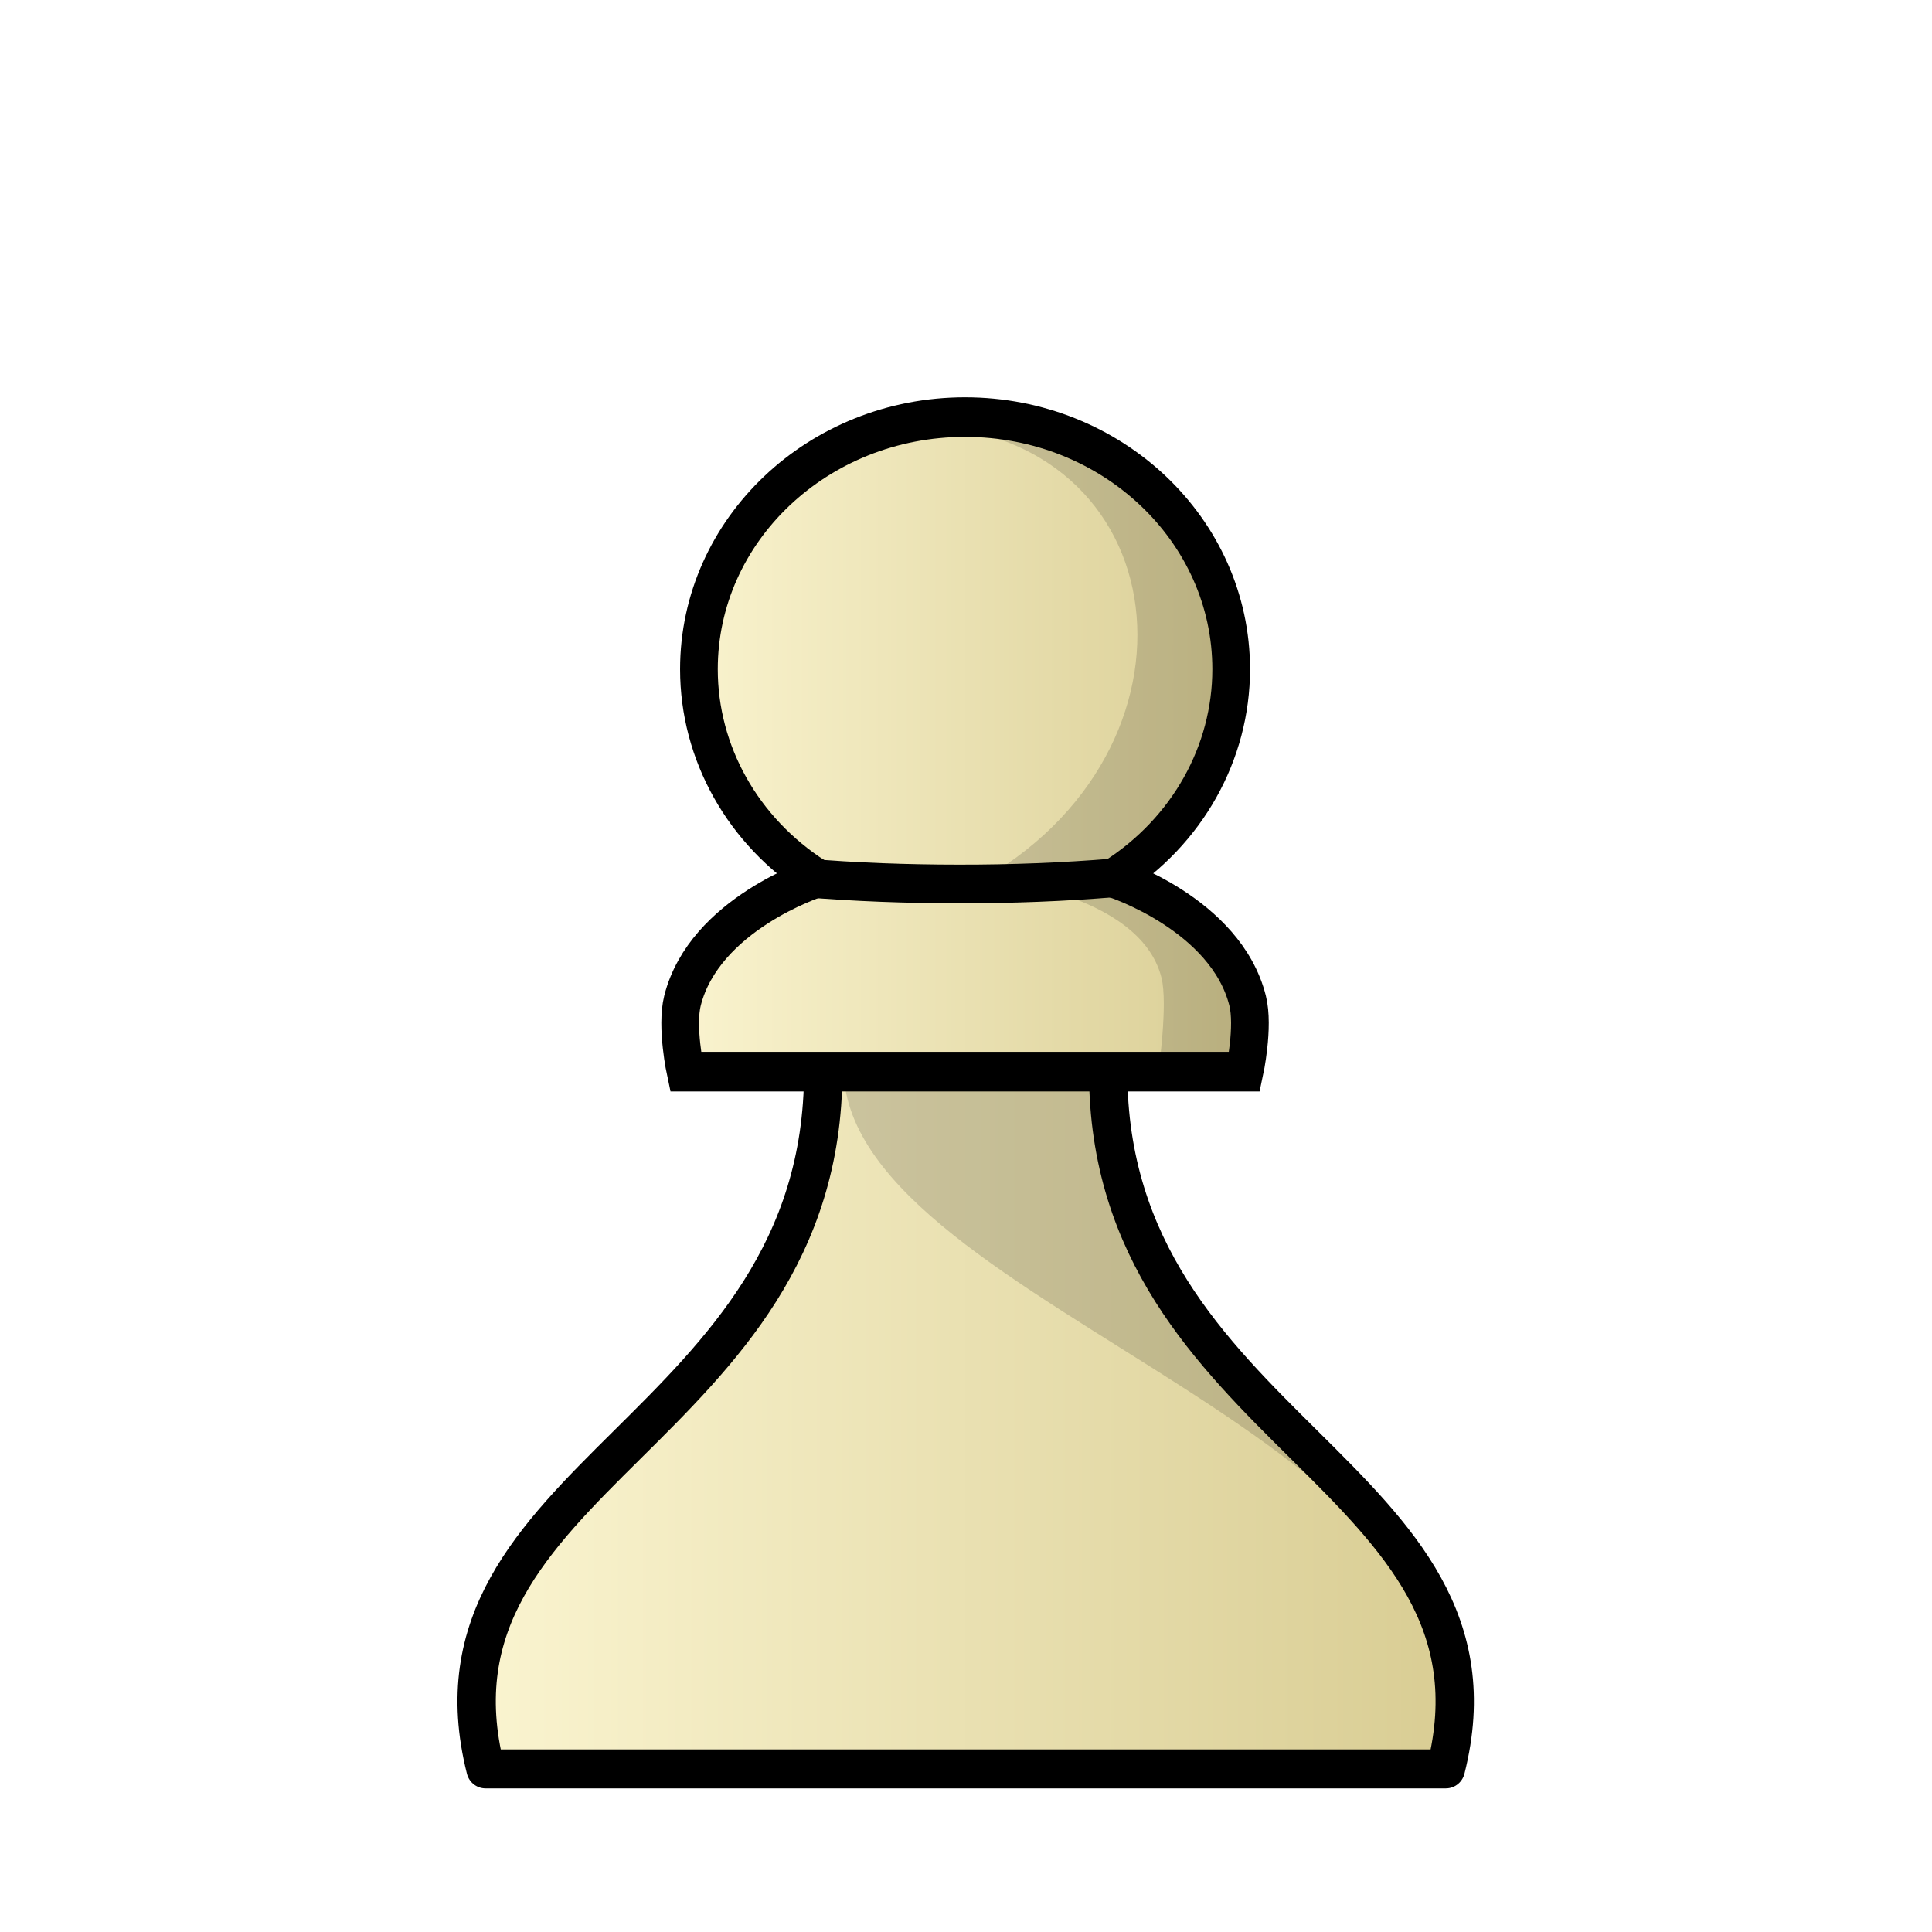
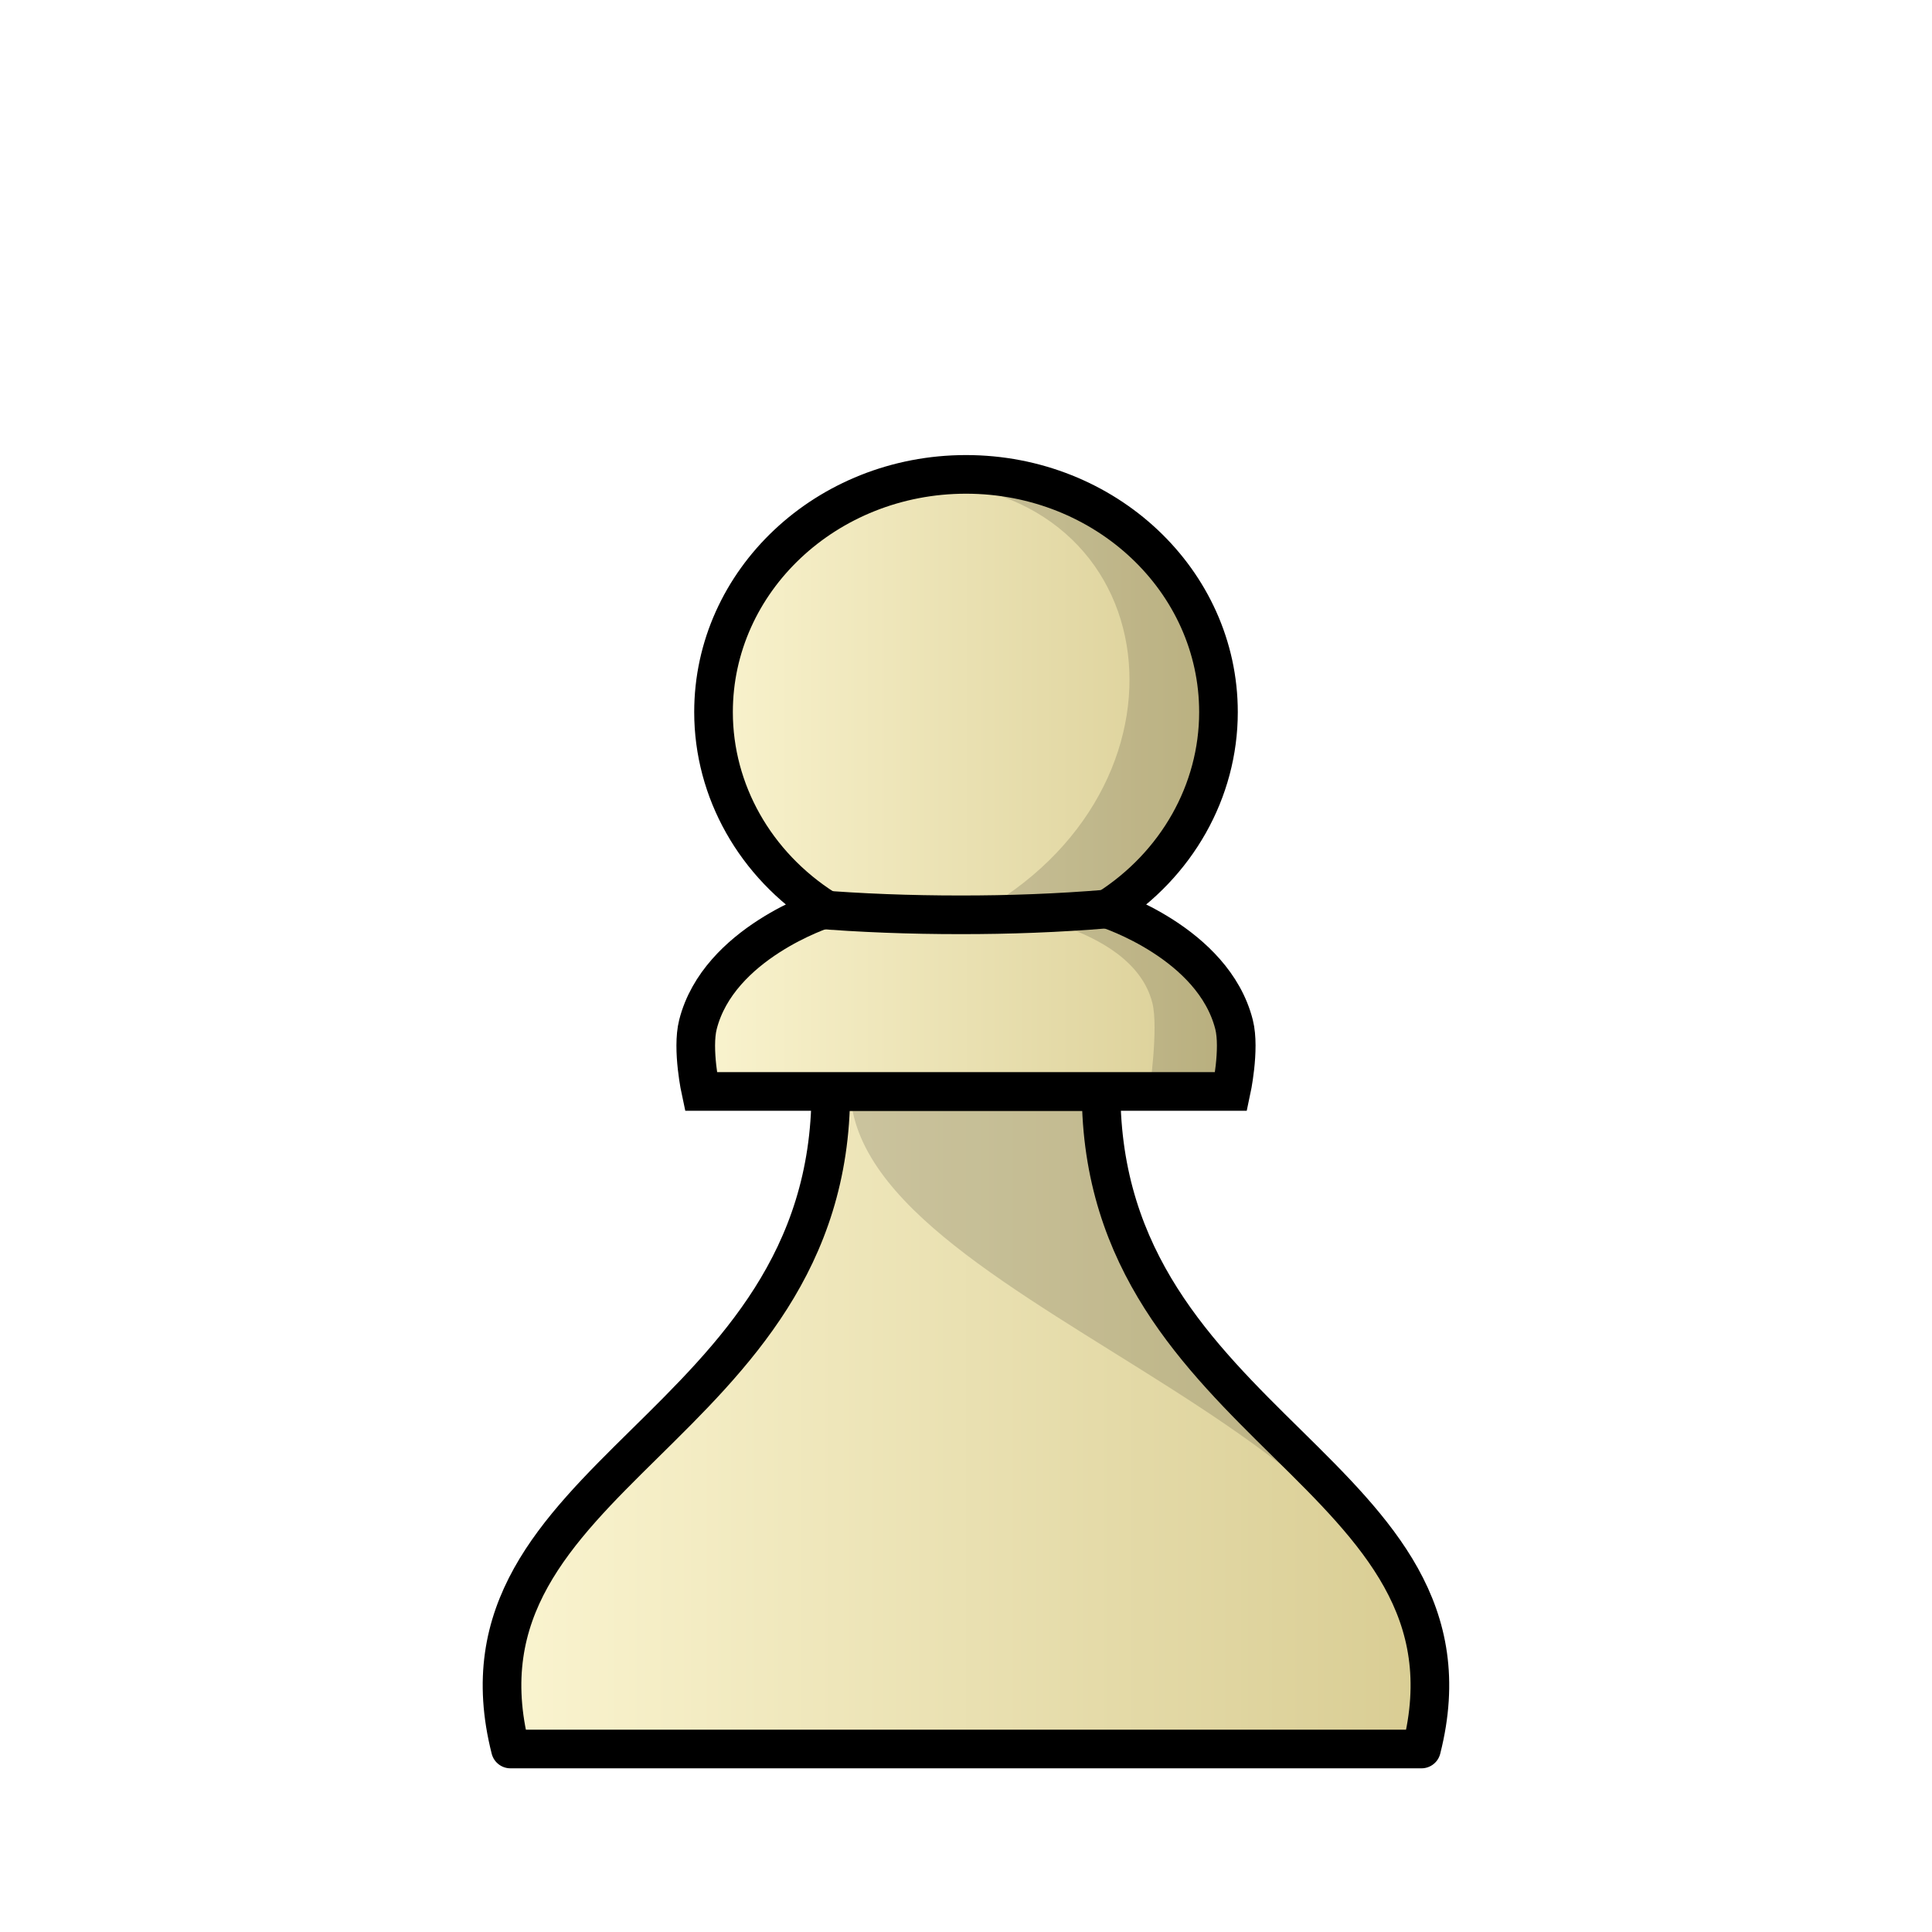
<svg xmlns="http://www.w3.org/2000/svg" xmlns:xlink="http://www.w3.org/1999/xlink" width="50mm" height="50mm" clip-rule="evenodd" fill-rule="evenodd" image-rendering="optimizeQuality" shape-rendering="geometricPrecision" text-rendering="geometricPrecision" version="1.1" viewBox="0 0 50 50">
  <defs>
-     <linearGradient id="linearGradient3294" x1="-394.89" x2="-369.86" y1="69.058" y2="69.058" gradientUnits="userSpaceOnUse" xlink:href="#linearGradient3257" />
    <linearGradient id="linearGradient3257">
      <stop stop-color="#fbf5d1" offset="0" />
      <stop stop-color="#d8cc92" offset="1" />
    </linearGradient>
-     <linearGradient id="linearGradient3296" x1="-390.48" x2="-375.7" y1="47.695" y2="47.695" gradientUnits="userSpaceOnUse" xlink:href="#linearGradient3257" />
+     <linearGradient id="linearGradient3294-8" x1="-394.89" x2="-369.86" y1="69.058" y2="69.058" gradientTransform="matrix(.99701 0 0 1.007 406.23 -32.787)" gradientUnits="userSpaceOnUse" xlink:href="#linearGradient3257" />
+     <linearGradient id="linearGradient3296-5" x1="-390.48" x2="-375.7" y1="47.695" y2="47.695" gradientTransform="matrix(1.0101 0 0 1.0543 411.97 -30.022)" gradientUnits="userSpaceOnUse" xlink:href="#linearGradient3257" />
  </defs>
-   <g transform="matrix(1.0059 0 0 1.0059 -372.88 541.48)">
-     <g transform="matrix(1.0448 0 0 1.0618 795.04 -575.09)" stroke-width=".944">
-       <path d="m-385.88 60.61c0 8.707-10.134 9.807-8.316 16.897h23.649c1.818-7.089-8.316-8.189-8.316-16.897h-3.509z" fill="url(#linearGradient3294)" stroke="#000" stroke-linejoin="round" stroke-width=".944" />
-       <path d="m-385.38 60.61c0.219 5.816 16.927 8.836 14.827 16.897 1.215-7.589-9.768-9.582-8.316-16.897z" opacity=".15" />
-       <g transform="matrix(1.0132 0 0 1.047 5.7597 2.7449)" stroke-width=".916">
-         <path d="m-383.09 40.121c-3.572 2.4e-5 -6.468 2.612-6.468 5.835 0 1.937 1.067 3.748 2.846 4.833 0 0-2.714 0.834-3.245 2.836-0.161 0.608 0.074 1.644 0.074 1.644h13.586s0.235-1.036 0.074-1.644c-0.531-2.003-3.245-2.836-3.245-2.836 1.779-1.085 2.846-2.896 2.846-4.833 0-3.223-2.896-5.835-6.468-5.835z" fill="url(#linearGradient3296)" stroke="#000" stroke-width=".916" />
-         <path d="m-383.09 40.121c-0.541 4.2e-5 -1.067 0.061-1.569 0.174 6.683-0.117 7.787 7.297 2.053 10.494 0 0 3.76 0.303 4.29 2.306 0.161 0.608-0.074 2.174-0.074 2.174h2.093s0.235-1.567 0.074-2.174c-0.531-2.003-3.244-2.306-3.244-2.306 1.779-1.085 2.846-2.896 2.846-4.833 0-3.223-2.896-5.835-6.468-5.835z" opacity=".15" />
-       </g>
-     </g>
-     <path d="m399.38-515.72c-1.329 0.11-2.664 0.161-4.005 0.159-1.341 0-2.676-0.048-4.005-0.159" fill="none" stroke="#000" stroke-width=".994" />
+   <g>
+     <path d="m21.501 28.249c0 8.769-10.103 9.876-8.291 17.015h23.578c1.813-7.139-8.291-8.247-8.291-17.015h-3.498z" fill="url(#linearGradient3294-8)" stroke="#000" stroke-linejoin="round" />
+     <path d="m22.006 28.249c0.219 5.857 16.877 8.898 14.783 17.015 1.212-7.642-9.739-9.649-8.291-17.015z" opacity=".15" />
+     <path d="m25 12.277c-3.609 2.6e-5 -6.534 2.754-6.534 6.152 0 2.042 1.078 3.951 2.875 5.095 0 0-2.742 0.879-3.278 2.99-0.163 0.641 0.075 1.733 0.075 1.733h13.724s0.237-1.093 0.075-1.733c-0.536-2.111-3.277-2.99-3.277-2.99 1.797-1.144 2.874-3.053 2.874-5.095 0-3.398-2.925-6.152-6.534-6.152z" fill="url(#linearGradient3296-5)" stroke="#000" />
+     <path d="m25 12.277c-0.547 4.5e-5 -1.077 0.064-1.585 0.183 6.751-0.123 7.866 7.693 2.074 11.064 0 0 3.798 0.32 4.334 2.431 0.163 0.641-0.075 2.292-0.075 2.292h2.114s0.237-1.652 0.074-2.292c-0.536-2.111-3.277-2.431-3.277-2.431 1.797-1.144 2.874-3.053 2.874-5.095 0-3.398-2.925-6.152-6.533-6.152z" opacity=".15" />
  </g>
+   <path d="m28.66 23.524c-1.268 0.105-2.542 0.153-3.822 0.151-1.28 0-2.553-0.046-3.822-0.15" fill="none" stroke="#000" />
</svg>
